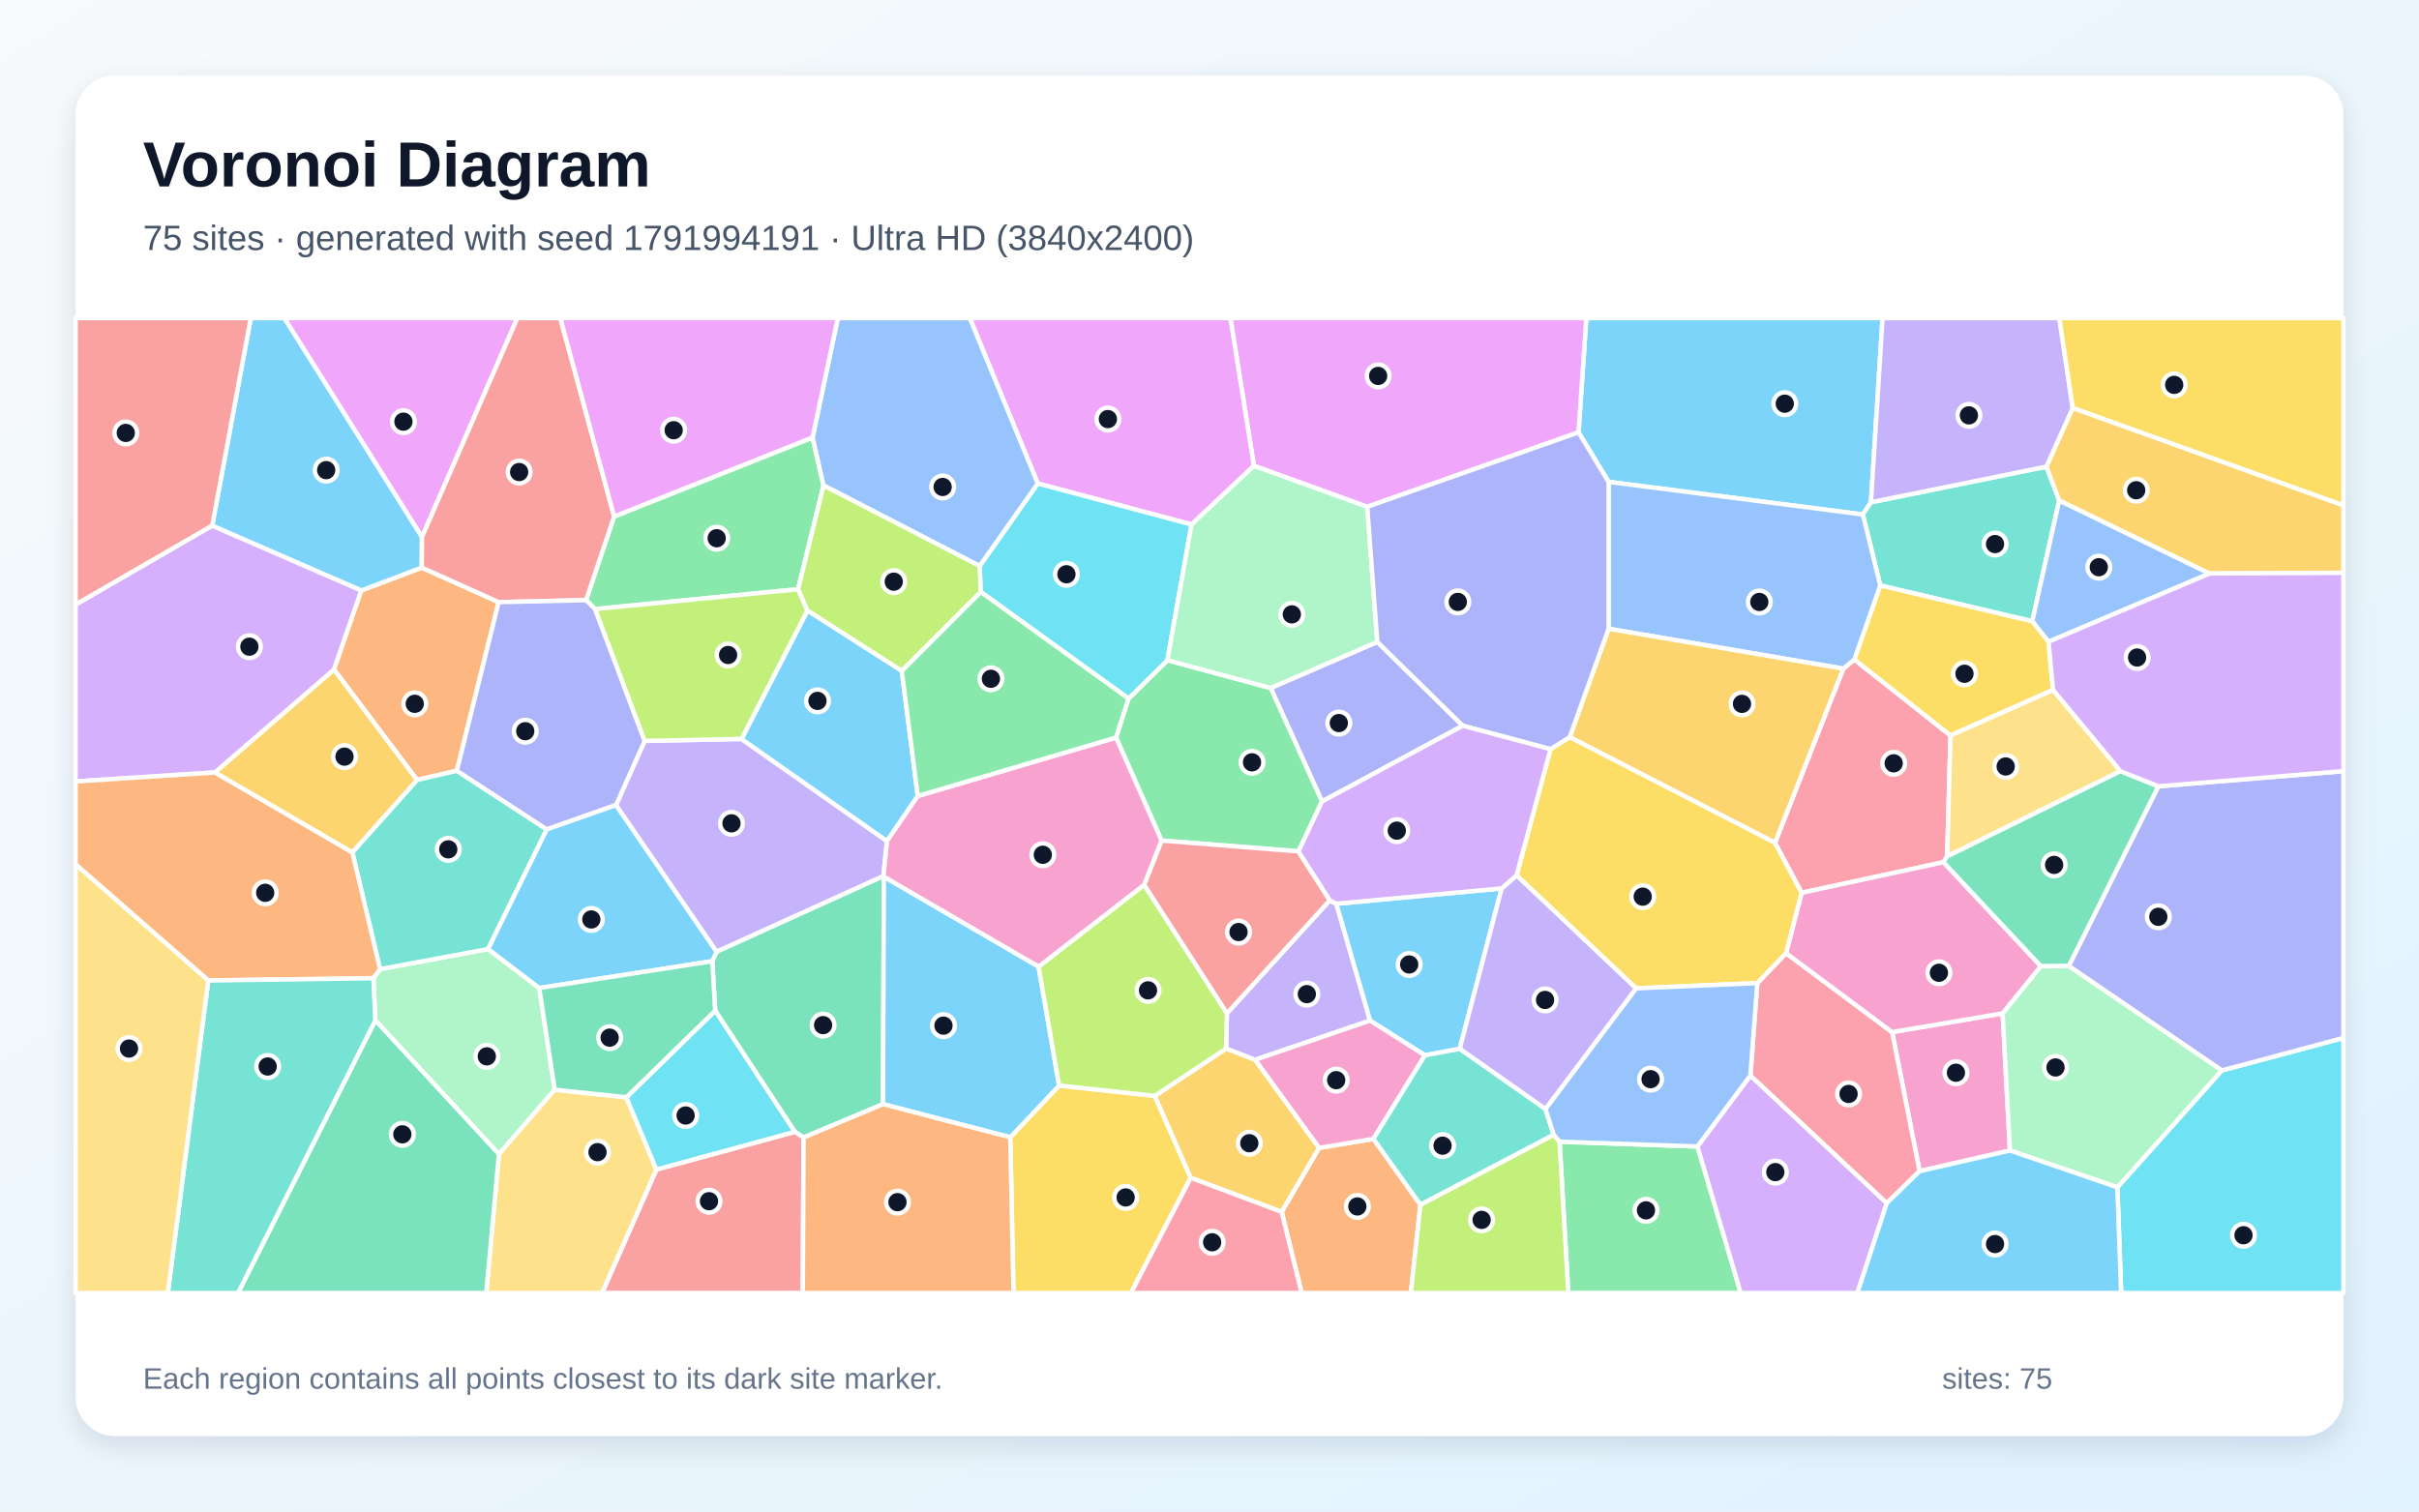
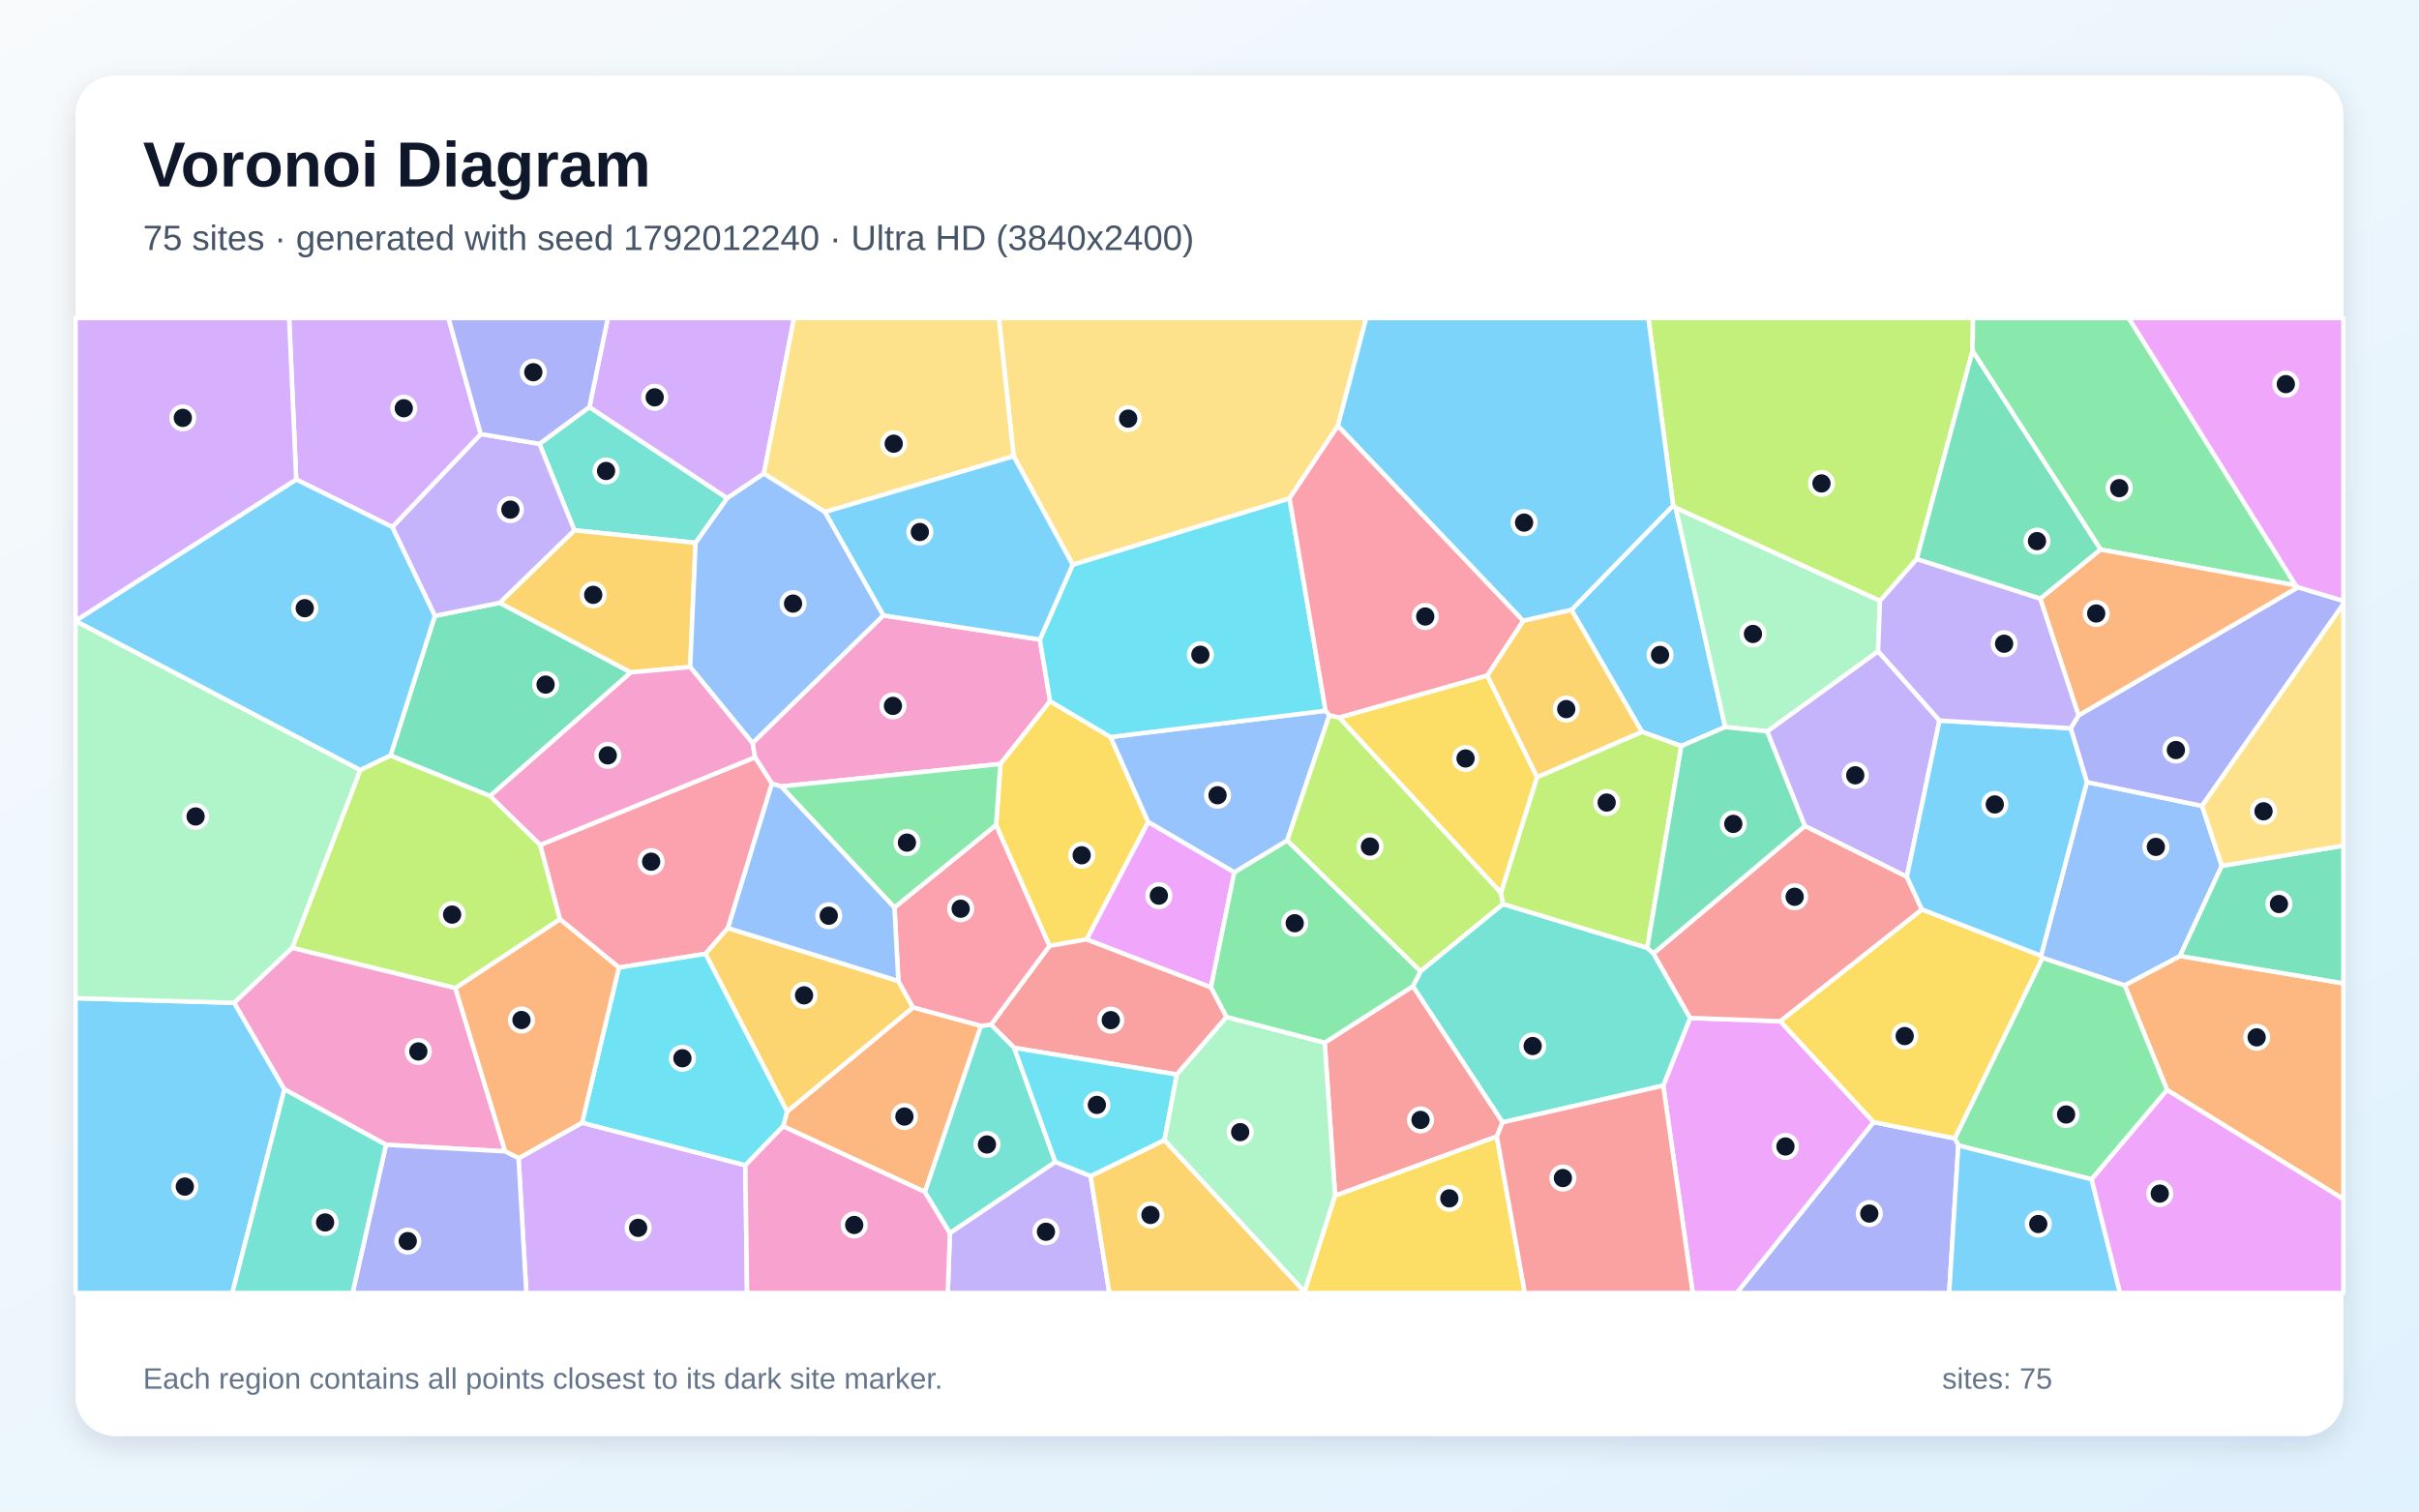
<svg xmlns="http://www.w3.org/2000/svg" width="3840" height="2400" viewBox="0 0 3840 2400" role="img" aria-labelledby="title description">
  <defs>
    <linearGradient id="background" x1="0" y1="0" x2="1" y2="1">
      <stop stop-color="#F8FAFC" />
      <stop offset="1" stop-color="#E0F2FE" />
    </linearGradient>
    <filter id="shadow" x="-5%" y="-5%" width="110%" height="110%">
      <feDropShadow dx="0" dy="15" stdDeviation="22" flood-color="#0F172A" flood-opacity=".12" />
    </filter>
  </defs>
  <rect width="3840" height="2400" fill="url(#background)" />
  <rect x="120" y="120" width="3600" height="2160" rx="63" fill="#FFFFFF" filter="url(#shadow)" />
  <g font-family="Arial, sans-serif">
    <text x="227" y="296" font-size="101" font-weight="700" fill="#0F172A">Voronoi Diagram</text>
-     <text x="227" y="397" font-size="56" fill="#475569">75 sites · generated with seed 1791994191 · Ultra HD (3840x2400)</text>
+     <text x="227" y="397" font-size="56" fill="#475569">75 sites · generated with seed 1792012240 · Ultra HD (3840x2400)</text>
  </g>
  <g stroke="#FFFFFF" stroke-width="7" stroke-linejoin="round">
-     <polygon points="2970.0,797.5 2957.1,816.9 2553.5,765.1 2505.8,686.5 2518.2,505.0 2988.5,505.0" fill="#38BDF8" fill-opacity="0.65" />
-     <polygon points="977.8,1278.3 1023.4,1176.4 1177.1,1173.3 1408.0,1335.5 1402.4,1391.1 1137.5,1511.3" fill="#A78BFA" fill-opacity="0.65" />
-     <polygon points="3047.2,1859.6 3003.6,1638.8 3179.1,1609.0 3190.7,1826.8" fill="#F472B6" fill-opacity="0.65" />
-     <polygon points="2034.5,1924.2 2093.9,1822.7 2180.2,1808.3 2254.8,1912.8 2239.7,2053.0 2066.3,2053.0" fill="#FB923C" fill-opacity="0.65" />
-     <polygon points="1603.7,1805.8 1681.3,1723.6 1833.2,1740.0 1890.2,1870.1 1795.3,2053.0 1608.9,2053.0" fill="#FACC15" fill-opacity="0.65" />
-     <polygon points="2475.7,1812.7 2694.6,1820.4 2763.3,2053.0 2489.6,2053.0" fill="#4ADE80" fill-opacity="0.65" />
-     <polygon points="3248.5,740.9 3268.9,794.5 3226.1,986.5 2984.8,929.6 2957.1,816.9 2970.0,797.5" fill="#2DD4BF" fill-opacity="0.65" />
-     <polygon points="3251.9,1019.0 3226.1,986.5 3268.9,794.5 3507.6,910.6" fill="#60A5FA" fill-opacity="0.65" />
-     <polygon points="2170.4,804.7 1990.5,739.6 1953.1,505.0 2518.2,505.0 2505.8,686.5" fill="#E879F9" fill-opacity="0.65" />
-     <polygon points="1403.1,1392.0 1401.7,1753.2 1275.6,1806.1 1261.7,1797.1 1135.3,1604.8 1130.7,1526.2 1137.5,1511.3 1402.4,1391.1" fill="#34D399" fill-opacity="0.65" />
-     <polygon points="1042.0,1857.0 1261.7,1797.1 1275.6,1806.1 1274.4,2053.0 955.7,2053.0" fill="#F87171" fill-opacity="0.65" />
-     <polygon points="2186.4,1019.2 2322.0,1152.3 2098.6,1272.6 2017.1,1092.4" fill="#818CF8" fill-opacity="0.65" />
-     <polygon points="3507.6,910.6 3268.9,794.5 3248.5,740.9 3290.3,647.6 3720.0,802.3 3720.0,909.5" fill="#FBBF24" fill-opacity="0.65" />
-     <polygon points="2254.8,1912.8 2466.4,1801.6 2475.7,1812.7 2489.6,2053.0 2239.7,2053.0" fill="#A3E635" fill-opacity="0.65" />
-     <polygon points="336.9,834.5 573.7,937.5 530.3,1063.2 341.4,1226.5 120.0,1240.8 120.0,959.9" fill="#C084FC" fill-opacity="0.65" />
-     <polygon points="2817.7,1338.2 2926.1,1061.7 2943.6,1047.1 3096.3,1167.8 3091.0,1359.8 3085.1,1369.0 2859.9,1417.6" fill="#FB7185" fill-opacity="0.65" />
-     <polygon points="3361.2,1885.2 3526.9,1699.7 3720.0,1648.0 3720.0,2053.0 3367.2,2053.0" fill="#22D3EE" fill-opacity="0.65" />
-     <polygon points="595.8,1620.1 592.7,1553.2 603.3,1538.8 774.8,1506.9 856.0,1568.8 880.6,1730.2 792.0,1832.6" fill="#86EFAC" fill-opacity="0.65" />
-     <polygon points="792.0,1832.6 880.6,1730.2 994.3,1742.3 1042.0,1857.0 955.7,2053.0 771.9,2053.0" fill="#FCD34D" fill-opacity="0.65" />
-     <polygon points="2383.8,1410.6 2317.2,1665.4 2262.0,1675.6 2174.7,1620.5 2121.1,1435.0" fill="#38BDF8" fill-opacity="0.65" />
-     <polygon points="1401.7,1753.2 1403.1,1392.0 1648.7,1534.8 1681.3,1723.6 1603.7,1805.8" fill="#38BDF8" fill-opacity="0.65" />
-     <polygon points="1946.3,1665.0 1947.6,1609.0 2111.0,1429.5 2121.1,1435.0 2174.7,1620.5 1992.3,1682.8" fill="#A78BFA" fill-opacity="0.65" />
-     <polygon points="1992.3,1682.8 2174.7,1620.5 2262.0,1675.6 2180.2,1808.3 2093.9,1822.7" fill="#F472B6" fill-opacity="0.65" />
-     <polygon points="725.2,1223.8 662.0,1238.4 530.3,1063.2 573.7,937.5 669.5,901.2 791.6,956.1" fill="#FB923C" fill-opacity="0.65" />
-     <polygon points="3251.9,1019.0 3259.1,1095.4 3096.3,1167.8 2943.6,1047.1 2984.8,929.6 3226.1,986.5" fill="#FACC15" fill-opacity="0.65" />
-     <polygon points="1771.6,1171.1 1791.4,1109.2 1853.2,1048.3 2017.1,1092.4 2098.6,1272.6 2061.2,1351.8 1843.9,1334.6" fill="#4ADE80" fill-opacity="0.65" />
-     <polygon points="774.8,1506.9 603.3,1538.8 559.3,1353.3 662.0,1238.4 725.2,1223.8 868.0,1316.9" fill="#2DD4BF" fill-opacity="0.65" />
-     <polygon points="2984.8,929.6 2943.6,1047.1 2926.1,1061.7 2553.5,998.3 2553.5,765.1 2957.1,816.9" fill="#60A5FA" fill-opacity="0.65" />
-     <polygon points="1990.5,739.6 1891.5,832.8 1647.4,767.7 1539.4,505.0 1953.1,505.0" fill="#E879F9" fill-opacity="0.65" />
-     <polygon points="595.8,1620.1 792.0,1832.6 771.9,2053.0 377.8,2053.0" fill="#34D399" fill-opacity="0.65" />
-     <polygon points="1816.1,1405.0 1843.9,1334.6 2061.2,1351.8 2111.0,1429.5 1947.6,1609.0" fill="#F87171" fill-opacity="0.65" />
-     <polygon points="3526.9,1699.7 3284.0,1533.9 3426.2,1248.5 3720.0,1224.4 3720.0,1648.0" fill="#818CF8" fill-opacity="0.65" />
-     <polygon points="1890.2,1870.1 1833.2,1740.0 1946.3,1665.0 1992.3,1682.8 2093.9,1822.7 2034.5,1924.2" fill="#FBBF24" fill-opacity="0.65" />
-     <polygon points="1816.1,1405.0 1947.6,1609.0 1946.3,1665.0 1833.2,1740.0 1681.3,1723.6 1648.7,1534.8" fill="#A3E635" fill-opacity="0.65" />
-     <polygon points="2694.6,1820.4 2778.6,1707.6 2995.2,1910.3 2948.5,2053.0 2763.3,2053.0" fill="#C084FC" fill-opacity="0.65" />
-     <polygon points="2995.2,1910.3 2778.6,1707.6 2789.6,1561.0 2835.3,1513.4 3003.6,1638.8 3047.2,1859.6" fill="#FB7185" fill-opacity="0.65" />
-     <polygon points="1556.8,939.8 1555.1,898.7 1647.4,767.7 1891.5,832.8 1853.2,1048.3 1791.4,1109.2" fill="#22D3EE" fill-opacity="0.65" />
-     <polygon points="2186.4,1019.2 2017.1,1092.4 1853.2,1048.3 1891.5,832.8 1990.5,739.6 2170.4,804.7" fill="#86EFAC" fill-opacity="0.65" />
-     <polygon points="3366.1,1224.4 3091.0,1359.8 3096.3,1167.8 3259.1,1095.4" fill="#FCD34D" fill-opacity="0.65" />
-     <polygon points="1281.8,969.3 1431.5,1065.1 1456.9,1263.9 1408.0,1335.5 1177.1,1173.3" fill="#38BDF8" fill-opacity="0.65" />
-     <polygon points="669.9,852.6 669.5,901.2 573.7,937.5 336.9,834.5 398.1,505.0 451.5,505.0" fill="#38BDF8" fill-opacity="0.65" />
-     <polygon points="3290.3,647.6 3248.5,740.9 2970.0,797.5 2988.5,505.0 3269.1,505.0" fill="#A78BFA" fill-opacity="0.65" />
-     <polygon points="3239.9,1534.2 3179.1,1609.0 3003.6,1638.8 2835.3,1513.4 2859.9,1417.6 3085.1,1369.0" fill="#F472B6" fill-opacity="0.65" />
-     <polygon points="330.6,1556.8 120.0,1372.5 120.0,1240.8 341.4,1226.5 559.3,1353.3 603.3,1538.8 592.7,1553.2" fill="#FB923C" fill-opacity="0.65" />
-     <polygon points="3290.3,647.6 3269.1,505.0 3720.0,505.0 3720.0,802.3" fill="#FACC15" fill-opacity="0.65" />
-     <polygon points="1289.9,694.6 1307.3,770.8 1266.9,935.6 944.7,967.1 930.3,952.9 974.9,820.1" fill="#4ADE80" fill-opacity="0.65" />
-     <polygon points="330.6,1556.8 592.7,1553.2 595.8,1620.1 377.8,2053.0 266.4,2053.0" fill="#2DD4BF" fill-opacity="0.65" />
-     <polygon points="1647.4,767.7 1555.1,898.7 1307.3,770.8 1289.9,694.6 1330.0,505.0 1539.4,505.0" fill="#60A5FA" fill-opacity="0.65" />
-     <polygon points="669.9,852.6 451.5,505.0 821.3,505.0" fill="#E879F9" fill-opacity="0.65" />
-     <polygon points="3366.1,1224.4 3426.2,1248.5 3284.0,1533.9 3239.9,1534.2 3085.1,1369.0 3091.0,1359.8" fill="#34D399" fill-opacity="0.65" />
-     <polygon points="974.9,820.1 930.3,952.9 791.6,956.1 669.5,901.2 669.9,852.6 821.3,505.0 889.5,505.0" fill="#F87171" fill-opacity="0.65" />
-     <polygon points="868.0,1316.9 725.2,1223.8 791.6,956.1 930.3,952.9 944.7,967.1 1023.4,1176.4 977.8,1278.3" fill="#818CF8" fill-opacity="0.65" />
-     <polygon points="2553.5,998.3 2926.1,1061.7 2817.7,1338.2 2491.8,1170.4" fill="#FBBF24" fill-opacity="0.65" />
-     <polygon points="944.7,967.1 1266.9,935.6 1281.8,969.3 1177.1,1173.3 1023.4,1176.4" fill="#A3E635" fill-opacity="0.65" />
-     <polygon points="3426.2,1248.5 3366.1,1224.4 3259.1,1095.4 3251.9,1019.0 3507.6,910.6 3720.0,909.5 3720.0,1224.4" fill="#C084FC" fill-opacity="0.65" />
-     <polygon points="1890.2,1870.1 2034.5,1924.2 2066.3,2053.0 1795.3,2053.0" fill="#FB7185" fill-opacity="0.65" />
-     <polygon points="994.3,1742.3 1135.3,1604.8 1261.7,1797.1 1042.0,1857.0" fill="#22D3EE" fill-opacity="0.65" />
-     <polygon points="3190.7,1826.8 3179.1,1609.0 3239.9,1534.2 3284.0,1533.9 3526.9,1699.7 3361.2,1885.2" fill="#86EFAC" fill-opacity="0.65" />
-     <polygon points="120.0,1372.5 330.6,1556.8 266.4,2053.0 120.0,2053.0" fill="#FCD34D" fill-opacity="0.65" />
-     <polygon points="2995.2,1910.3 3047.2,1859.6 3190.7,1826.8 3361.2,1885.2 3367.2,2053.0 2948.5,2053.0" fill="#38BDF8" fill-opacity="0.65" />
-     <polygon points="856.0,1568.8 774.8,1506.9 868.0,1316.9 977.8,1278.3 1137.5,1511.3 1130.7,1526.2" fill="#38BDF8" fill-opacity="0.65" />
-     <polygon points="2407.5,1389.7 2597.5,1569.3 2453.4,1761.1 2317.2,1665.4 2383.8,1410.6" fill="#A78BFA" fill-opacity="0.65" />
-     <polygon points="1456.9,1263.9 1771.6,1171.1 1843.9,1334.6 1816.1,1405.0 1648.7,1534.8 1403.1,1392.0 1402.4,1391.1 1408.0,1335.5" fill="#F472B6" fill-opacity="0.65" />
-     <polygon points="1275.6,1806.1 1401.7,1753.2 1603.7,1805.8 1608.9,2053.0 1274.4,2053.0" fill="#FB923C" fill-opacity="0.65" />
-     <polygon points="2835.3,1513.4 2789.6,1561.0 2597.5,1569.3 2407.5,1389.7 2461.3,1189.5 2491.8,1170.4 2817.7,1338.2 2859.9,1417.6" fill="#FACC15" fill-opacity="0.65" />
-     <polygon points="1456.9,1263.9 1431.5,1065.1 1556.8,939.8 1791.4,1109.2 1771.6,1171.1" fill="#4ADE80" fill-opacity="0.65" />
-     <polygon points="2466.4,1801.6 2254.8,1912.8 2180.2,1808.3 2262.0,1675.6 2317.2,1665.4 2453.4,1761.1" fill="#2DD4BF" fill-opacity="0.65" />
-     <polygon points="2453.4,1761.1 2597.5,1569.3 2789.6,1561.0 2778.6,1707.6 2694.6,1820.4 2475.7,1812.7 2466.4,1801.6" fill="#60A5FA" fill-opacity="0.65" />
-     <polygon points="1289.9,694.6 974.9,820.1 889.5,505.0 1330.0,505.0" fill="#E879F9" fill-opacity="0.65" />
-     <polygon points="994.3,1742.3 880.6,1730.2 856.0,1568.8 1130.7,1526.2 1135.3,1604.8" fill="#34D399" fill-opacity="0.65" />
-     <polygon points="336.9,834.5 120.0,959.9 120.0,505.0 398.1,505.0" fill="#F87171" fill-opacity="0.65" />
-     <polygon points="2553.5,998.3 2491.8,1170.4 2461.3,1189.5 2322.0,1152.3 2186.4,1019.2 2170.4,804.7 2505.8,686.5 2553.5,765.1" fill="#818CF8" fill-opacity="0.65" />
-     <polygon points="662.0,1238.4 559.3,1353.3 341.4,1226.5 530.3,1063.2" fill="#FBBF24" fill-opacity="0.65" />
-     <polygon points="1266.9,935.6 1307.3,770.8 1555.1,898.7 1556.8,939.8 1431.5,1065.1 1281.8,969.3" fill="#A3E635" fill-opacity="0.65" />
-     <polygon points="2461.3,1189.5 2407.5,1389.7 2383.8,1410.6 2121.1,1435.0 2111.0,1429.5 2061.2,1351.8 2098.6,1272.6 2322.0,1152.3" fill="#C084FC" fill-opacity="0.65" />
+     <polygon points="120.0,1584.9 371.9,1592.3 451.5,1729.7 368.8,2053.0 120.0,2053.0" fill="#38BDF8" fill-opacity="0.65" />
+     <polygon points="2805.2,1161.3 2981.3,1033.9 3078.8,1144.1 3027.0,1392.3 2865.0,1311.5" fill="#A78BFA" fill-opacity="0.65" />
+     <polygon points="1194.5,1179.8 1402.2,977.1 1650.7,1015.5 1667.0,1113.4 1588.2,1213.0 1239.9,1248.7 1225.4,1244.3 1198.5,1202.5" fill="#F472B6" fill-opacity="0.65" />
+     <polygon points="3440.1,1730.7 3372.7,1564.4 3460.6,1517.9 3720.0,1561.3 3720.0,1904.1" fill="#FB923C" fill-opacity="0.65" />
+     <polygon points="1725.2,1491.5 1665.9,1502.0 1581.2,1310.2 1588.2,1213.0 1667.0,1113.4 1763.0,1170.2 1822.7,1305.3" fill="#FACC15" fill-opacity="0.65" />
+     <polygon points="3320.3,1872.5 3108.7,1818.7 3103.1,1807.5 3242.4,1520.7 3372.7,1564.4 3440.1,1730.7" fill="#4ADE80" fill-opacity="0.65" />
+     <polygon points="856.3,704.7 935.6,646.3 1154.5,791.0 1104.2,861.9 911.8,842.0" fill="#2DD4BF" fill-opacity="0.65" />
+     <polygon points="2104.3,1128.5 2110.3,1135.6 2043.3,1334.7 1959.4,1385.2 1822.7,1305.3 1763.0,1170.2" fill="#60A5FA" fill-opacity="0.65" />
+     <polygon points="2640.3,1723.7 2683.0,1616.3 2826.0,1621.5 2974.4,1781.8 2757.2,2053.0 2687.1,2053.0" fill="#E879F9" fill-opacity="0.65" />
+     <polygon points="777.9,1264.0 619.9,1199.7 690.3,977.9 793.3,957.1 1001.5,1067.6" fill="#34D399" fill-opacity="0.65" />
+     <polygon points="1947.2,1614.8 1868.2,1706.1 1610.0,1663.8 1573.1,1627.0 1665.9,1502.0 1725.2,1491.5 1922.3,1567.6" fill="#F87171" fill-opacity="0.65" />
+     <polygon points="2974.4,1781.8 3103.1,1807.5 3108.7,1818.7 3094.2,2053.0 2757.2,2053.0" fill="#818CF8" fill-opacity="0.65" />
+     <polygon points="1095.6,1059.1 1001.5,1067.6 793.3,957.1 911.8,842.0 1104.2,861.9" fill="#FBBF24" fill-opacity="0.65" />
+     <polygon points="2382.8,1417.6 2386.1,1435.5 2254.9,1542.4 2043.3,1334.7 2110.3,1135.6 2126.2,1139.4" fill="#A3E635" fill-opacity="0.65" />
+     <polygon points="823.2,1839.1 924.0,1782.6 1183.2,1850.2 1185.9,2053.0 835.5,2053.0" fill="#C084FC" fill-opacity="0.65" />
+     <polygon points="1155.6,1473.6 1119.9,1514.5 982.5,1536.3 888.8,1459.5 857.4,1341.6 1198.5,1202.5 1225.4,1244.3" fill="#FB7185" fill-opacity="0.65" />
+     <polygon points="2104.3,1128.5 1763.0,1170.2 1667.0,1113.4 1650.7,1015.5 1702.8,896.6 2047.0,791.3" fill="#22D3EE" fill-opacity="0.65" />
+     <polygon points="572.1,1222.7 464.1,1504.9 371.9,1592.3 120.0,1584.9 120.0,985.9" fill="#86EFAC" fill-opacity="0.65" />
+     <polygon points="2123.9,676.0 2047.0,791.3 1702.8,896.6 1609.1,724.4 1585.6,505.0 2168.8,505.0" fill="#FCD34D" fill-opacity="0.65" />
+     <polygon points="3108.7,1818.7 3320.3,1872.5 3365.5,2053.0 3094.2,2053.0" fill="#38BDF8" fill-opacity="0.65" />
+     <polygon points="2669.0,1184.6 2606.4,1162.0 2494.6,968.4 2656.0,802.6 2660.1,806.5 2738.6,1154.4" fill="#38BDF8" fill-opacity="0.65" />
+     <polygon points="1507.9,1957.8 1675.2,1844.8 1731.3,1867.3 1761.1,2053.0 1504.5,2053.0" fill="#A78BFA" fill-opacity="0.65" />
+     <polygon points="612.8,1817.7 451.5,1729.7 371.9,1592.3 464.1,1504.9 722.8,1568.7 801.9,1828.2" fill="#F472B6" fill-opacity="0.65" />
+     <polygon points="1557.3,1628.8 1468.3,1892.6 1243.2,1788.3 1249.4,1764.9 1449.3,1599.5" fill="#FB923C" fill-opacity="0.65" />
+     <polygon points="2974.4,1781.8 2826.0,1621.5 3050.9,1444.0 3240.0,1517.5 3242.4,1520.7 3103.1,1807.5" fill="#FACC15" fill-opacity="0.65" />
+     <polygon points="1419.9,1441.1 1239.9,1248.7 1588.2,1213.0 1581.2,1310.2" fill="#4ADE80" fill-opacity="0.65" />
+     <polygon points="2385.2,1782.1 2242.8,1566.0 2254.9,1542.4 2386.1,1435.5 2614.9,1505.0 2624.7,1513.8 2683.0,1616.3 2640.3,1723.7" fill="#2DD4BF" fill-opacity="0.65" />
+     <polygon points="3312.7,1241.8 3495.6,1279.6 3527.0,1374.8 3460.6,1517.9 3372.7,1564.4 3242.4,1520.7 3240.0,1517.5" fill="#60A5FA" fill-opacity="0.65" />
+     <polygon points="1922.3,1567.6 1725.2,1491.5 1822.7,1305.3 1959.4,1385.2" fill="#E879F9" fill-opacity="0.65" />
+     <polygon points="3460.6,1517.9 3527.0,1374.8 3720.0,1342.7 3720.0,1561.3" fill="#34D399" fill-opacity="0.65" />
+     <polygon points="3050.9,1444.0 2826.0,1621.5 2683.0,1616.3 2624.7,1513.8 2865.0,1311.5 3027.0,1392.3" fill="#F87171" fill-opacity="0.65" />
+     <polygon points="3495.6,1279.6 3312.7,1241.8 3287.0,1156.3 3299.7,1135.8 3647.9,932.4 3720.0,954.0 3720.0,959.0" fill="#818CF8" fill-opacity="0.65" />
+     <polygon points="1426.1,1557.6 1449.3,1599.5 1249.4,1764.9 1119.9,1514.5 1155.6,1473.6" fill="#FBBF24" fill-opacity="0.65" />
+     <polygon points="3131.3,557.2 3042.6,887.8 2984.4,954.1 2660.1,806.5 2656.0,802.6 2616.7,505.0 3132.1,505.0" fill="#A3E635" fill-opacity="0.65" />
+     <polygon points="1212.6,752.0 1154.5,791.0 935.6,646.3 964.9,505.0 1260.5,505.0" fill="#C084FC" fill-opacity="0.65" />
+     <polygon points="2418.2,985.7 2361.1,1072.7 2126.2,1139.4 2110.3,1135.6 2104.3,1128.5 2047.0,791.3 2123.9,676.0" fill="#FB7185" fill-opacity="0.65" />
+     <polygon points="1249.4,1764.9 1243.2,1788.3 1183.2,1850.2 924.0,1782.6 982.5,1536.3 1119.9,1514.5" fill="#22D3EE" fill-opacity="0.65" />
+     <polygon points="2984.4,954.1 2981.3,1033.9 2805.2,1161.3 2738.6,1154.4 2660.1,806.5" fill="#86EFAC" fill-opacity="0.65" />
+     <polygon points="1609.1,724.4 1309.5,813.0 1212.6,752.0 1260.5,505.0 1585.6,505.0" fill="#FCD34D" fill-opacity="0.65" />
+     <polygon points="1309.5,813.0 1609.1,724.4 1702.8,896.6 1650.7,1015.5 1402.2,977.1" fill="#38BDF8" fill-opacity="0.65" />
+     <polygon points="3287.0,1156.3 3312.7,1241.8 3240.0,1517.5 3050.9,1444.0 3027.0,1392.3 3078.8,1144.1" fill="#38BDF8" fill-opacity="0.65" />
+     <polygon points="622.7,836.8 763.2,689.2 856.3,704.7 911.8,842.0 793.3,957.1 690.3,977.9" fill="#A78BFA" fill-opacity="0.65" />
+     <polygon points="1183.2,1850.2 1243.2,1788.3 1468.3,1892.6 1507.9,1957.8 1504.5,2053.0 1185.9,2053.0" fill="#F472B6" fill-opacity="0.65" />
+     <polygon points="888.8,1459.5 982.5,1536.3 924.0,1782.6 823.2,1839.1 801.9,1828.2 722.8,1568.7" fill="#FB923C" fill-opacity="0.65" />
+     <polygon points="2440.1,1233.9 2382.8,1417.6 2126.2,1139.4 2361.1,1072.7" fill="#FACC15" fill-opacity="0.65" />
+     <polygon points="3644.4,929.5 3334.6,872.6 3131.3,557.2 3132.1,505.0 3379.3,505.0" fill="#4ADE80" fill-opacity="0.65" />
+     <polygon points="1468.3,1892.6 1557.3,1628.8 1573.1,1627.0 1610.0,1663.8 1675.2,1844.8 1507.9,1957.8" fill="#2DD4BF" fill-opacity="0.65" />
+     <polygon points="1212.6,752.0 1309.5,813.0 1402.2,977.1 1194.5,1179.8 1095.6,1059.1 1104.2,861.9 1154.5,791.0" fill="#60A5FA" fill-opacity="0.65" />
+     <polygon points="3320.3,1872.5 3440.1,1730.7 3720.0,1904.1 3720.0,2053.0 3365.5,2053.0" fill="#E879F9" fill-opacity="0.65" />
+     <polygon points="3334.6,872.6 3239.0,950.7 3042.6,887.8 3131.3,557.2" fill="#34D399" fill-opacity="0.65" />
+     <polygon points="2376.1,1804.5 2119.4,1898.6 2102.9,1655.5 2242.8,1566.0 2385.2,1782.1" fill="#F87171" fill-opacity="0.65" />
+     <polygon points="612.8,1817.7 801.9,1828.2 823.2,1839.1 835.5,2053.0 559.7,2053.0" fill="#818CF8" fill-opacity="0.65" />
+     <polygon points="1731.3,1867.3 1848.5,1810.2 2071.0,2051.1 2071.1,2053.0 1761.1,2053.0" fill="#FBBF24" fill-opacity="0.65" />
+     <polygon points="2614.9,1505.0 2386.1,1435.5 2382.8,1417.6 2440.1,1233.9 2606.4,1162.0 2669.0,1184.6" fill="#A3E635" fill-opacity="0.65" />
+     <polygon points="763.2,689.2 622.7,836.8 470.2,761.3 459.0,505.0 711.9,505.0" fill="#C084FC" fill-opacity="0.65" />
+     <polygon points="1557.3,1628.8 1449.3,1599.5 1426.1,1557.6 1419.9,1441.1 1581.2,1310.2 1665.9,1502.0 1573.1,1627.0" fill="#FB7185" fill-opacity="0.65" />
+     <polygon points="1848.5,1810.2 1731.3,1867.3 1675.2,1844.8 1610.0,1663.8 1868.2,1706.1" fill="#22D3EE" fill-opacity="0.65" />
+     <polygon points="2071.0,2051.1 1848.5,1810.2 1868.2,1706.1 1947.2,1614.8 2102.9,1655.5 2119.4,1898.6" fill="#86EFAC" fill-opacity="0.65" />
+     <polygon points="3527.0,1374.8 3495.6,1279.6 3720.0,959.0 3720.0,1342.7" fill="#FCD34D" fill-opacity="0.65" />
+     <polygon points="470.2,761.3 622.7,836.8 690.3,977.9 619.9,1199.7 572.1,1222.7 120.0,985.9 120.0,985.6" fill="#38BDF8" fill-opacity="0.65" />
+     <polygon points="2656.0,802.6 2494.6,968.4 2418.2,985.7 2123.9,676.0 2168.8,505.0 2616.7,505.0" fill="#38BDF8" fill-opacity="0.65" />
+     <polygon points="3239.0,950.7 3299.7,1135.8 3287.0,1156.3 3078.8,1144.1 2981.3,1033.9 2984.4,954.1 3042.6,887.8" fill="#A78BFA" fill-opacity="0.65" />
+     <polygon points="857.4,1341.6 777.9,1264.0 1001.5,1067.6 1095.6,1059.1 1194.5,1179.8 1198.5,1202.5" fill="#F472B6" fill-opacity="0.65" />
+     <polygon points="3239.0,950.7 3334.6,872.6 3644.4,929.5 3647.9,932.4 3299.7,1135.8" fill="#FB923C" fill-opacity="0.65" />
+     <polygon points="2071.0,2051.1 2119.4,1898.6 2376.1,1804.5 2420.6,2053.0 2071.1,2053.0" fill="#FACC15" fill-opacity="0.65" />
+     <polygon points="2242.8,1566.0 2102.9,1655.5 1947.2,1614.8 1922.3,1567.6 1959.4,1385.2 2043.3,1334.7 2254.9,1542.4" fill="#4ADE80" fill-opacity="0.65" />
+     <polygon points="451.5,1729.7 612.8,1817.7 559.7,2053.0 368.8,2053.0" fill="#2DD4BF" fill-opacity="0.65" />
+     <polygon points="1419.9,1441.1 1426.1,1557.6 1155.6,1473.6 1225.4,1244.3 1239.9,1248.7" fill="#60A5FA" fill-opacity="0.65" />
+     <polygon points="3647.9,932.4 3644.4,929.5 3379.3,505.0 3720.0,505.0 3720.0,954.0" fill="#E879F9" fill-opacity="0.65" />
+     <polygon points="2624.7,1513.8 2614.9,1505.0 2669.0,1184.6 2738.6,1154.4 2805.2,1161.3 2865.0,1311.5" fill="#34D399" fill-opacity="0.65" />
+     <polygon points="2376.1,1804.5 2385.2,1782.1 2640.3,1723.7 2687.1,2053.0 2420.6,2053.0" fill="#F87171" fill-opacity="0.65" />
+     <polygon points="935.6,646.3 856.3,704.7 763.2,689.2 711.9,505.0 964.9,505.0" fill="#818CF8" fill-opacity="0.65" />
+     <polygon points="2440.1,1233.9 2361.1,1072.7 2418.2,985.7 2494.6,968.4 2606.4,1162.0" fill="#FBBF24" fill-opacity="0.65" />
+     <polygon points="857.4,1341.6 888.8,1459.5 722.8,1568.7 464.1,1504.9 572.1,1222.7 619.9,1199.7 777.9,1264.0" fill="#A3E635" fill-opacity="0.65" />
+     <polygon points="470.2,761.3 120.0,985.6 120.0,505.0 459.0,505.0" fill="#C084FC" fill-opacity="0.65" />
  </g>
  <g>
-     <circle cx="2833.2" cy="641.0" r="18" fill="#0F172A" stroke="#FFFFFF" stroke-width="7" />
-     <circle cx="1161.2" cy="1307.3" r="18" fill="#0F172A" stroke="#FFFFFF" stroke-width="7" />
-     <circle cx="3104.9" cy="1703.3" r="18" fill="#0F172A" stroke="#FFFFFF" stroke-width="7" />
-     <circle cx="2154.7" cy="1915.6" r="18" fill="#0F172A" stroke="#FFFFFF" stroke-width="7" />
-     <circle cx="1786.9" cy="1901.3" r="18" fill="#0F172A" stroke="#FFFFFF" stroke-width="7" />
-     <circle cx="2612.9" cy="1921.8" r="18" fill="#0F172A" stroke="#FFFFFF" stroke-width="7" />
-     <circle cx="3167.0" cy="863.9" r="18" fill="#0F172A" stroke="#FFFFFF" stroke-width="7" />
-     <circle cx="3331.7" cy="900.6" r="18" fill="#0F172A" stroke="#FFFFFF" stroke-width="7" />
-     <circle cx="2187.7" cy="596.9" r="18" fill="#0F172A" stroke="#FFFFFF" stroke-width="7" />
-     <circle cx="1306.6" cy="1627.7" r="18" fill="#0F172A" stroke="#FFFFFF" stroke-width="7" />
-     <circle cx="1125.5" cy="1907.3" r="18" fill="#0F172A" stroke="#FFFFFF" stroke-width="7" />
-     <circle cx="2125.3" cy="1148.1" r="18" fill="#0F172A" stroke="#FFFFFF" stroke-width="7" />
-     <circle cx="3391.1" cy="778.4" r="18" fill="#0F172A" stroke="#FFFFFF" stroke-width="7" />
-     <circle cx="2352.0" cy="1936.9" r="18" fill="#0F172A" stroke="#FFFFFF" stroke-width="7" />
-     <circle cx="395.9" cy="1026.8" r="18" fill="#0F172A" stroke="#FFFFFF" stroke-width="7" />
-     <circle cx="3006.1" cy="1212.0" r="18" fill="#0F172A" stroke="#FFFFFF" stroke-width="7" />
-     <circle cx="3561.4" cy="1961.3" r="18" fill="#0F172A" stroke="#FFFFFF" stroke-width="7" />
-     <circle cx="772.8" cy="1677.3" r="18" fill="#0F172A" stroke="#FFFFFF" stroke-width="7" />
-     <circle cx="948.5" cy="1829.4" r="18" fill="#0F172A" stroke="#FFFFFF" stroke-width="7" />
-     <circle cx="2237.0" cy="1531.4" r="18" fill="#0F172A" stroke="#FFFFFF" stroke-width="7" />
-     <circle cx="1497.7" cy="1628.5" r="18" fill="#0F172A" stroke="#FFFFFF" stroke-width="7" />
-     <circle cx="2074.5" cy="1578.5" r="18" fill="#0F172A" stroke="#FFFFFF" stroke-width="7" />
-     <circle cx="2121.1" cy="1715.1" r="18" fill="#0F172A" stroke="#FFFFFF" stroke-width="7" />
-     <circle cx="658.4" cy="1117.5" r="18" fill="#0F172A" stroke="#FFFFFF" stroke-width="7" />
-     <circle cx="3118.5" cy="1069.8" r="18" fill="#0F172A" stroke="#FFFFFF" stroke-width="7" />
-     <circle cx="1987.5" cy="1210.4" r="18" fill="#0F172A" stroke="#FFFFFF" stroke-width="7" />
-     <circle cx="711.6" cy="1348.6" r="18" fill="#0F172A" stroke="#FFFFFF" stroke-width="7" />
-     <circle cx="2792.8" cy="955.8" r="18" fill="#0F172A" stroke="#FFFFFF" stroke-width="7" />
-     <circle cx="1758.7" cy="665.4" r="18" fill="#0F172A" stroke="#FFFFFF" stroke-width="7" />
-     <circle cx="638.7" cy="1801.1" r="18" fill="#0F172A" stroke="#FFFFFF" stroke-width="7" />
-     <circle cx="1966.1" cy="1479.9" r="18" fill="#0F172A" stroke="#FFFFFF" stroke-width="7" />
-     <circle cx="3426.2" cy="1455.7" r="18" fill="#0F172A" stroke="#FFFFFF" stroke-width="7" />
-     <circle cx="1983.2" cy="1815.2" r="18" fill="#0F172A" stroke="#FFFFFF" stroke-width="7" />
-     <circle cx="1822.4" cy="1572.5" r="18" fill="#0F172A" stroke="#FFFFFF" stroke-width="7" />
-     <circle cx="2818.2" cy="1861.1" r="18" fill="#0F172A" stroke="#FFFFFF" stroke-width="7" />
-     <circle cx="2934.5" cy="1737.0" r="18" fill="#0F172A" stroke="#FFFFFF" stroke-width="7" />
-     <circle cx="1692.9" cy="911.8" r="18" fill="#0F172A" stroke="#FFFFFF" stroke-width="7" />
-     <circle cx="2050.7" cy="975.5" r="18" fill="#0F172A" stroke="#FFFFFF" stroke-width="7" />
-     <circle cx="3183.9" cy="1217.0" r="18" fill="#0F172A" stroke="#FFFFFF" stroke-width="7" />
-     <circle cx="1297.7" cy="1112.9" r="18" fill="#0F172A" stroke="#FFFFFF" stroke-width="7" />
-     <circle cx="517.8" cy="746.5" r="18" fill="#0F172A" stroke="#FFFFFF" stroke-width="7" />
-     <circle cx="3125.5" cy="659.5" r="18" fill="#0F172A" stroke="#FFFFFF" stroke-width="7" />
-     <circle cx="3077.9" cy="1544.6" r="18" fill="#0F172A" stroke="#FFFFFF" stroke-width="7" />
-     <circle cx="421.0" cy="1417.6" r="18" fill="#0F172A" stroke="#FFFFFF" stroke-width="7" />
-     <circle cx="3451.4" cy="611.1" r="18" fill="#0F172A" stroke="#FFFFFF" stroke-width="7" />
-     <circle cx="1137.7" cy="854.6" r="18" fill="#0F172A" stroke="#FFFFFF" stroke-width="7" />
-     <circle cx="424.9" cy="1693.4" r="18" fill="#0F172A" stroke="#FFFFFF" stroke-width="7" />
-     <circle cx="1496.4" cy="773.2" r="18" fill="#0F172A" stroke="#FFFFFF" stroke-width="7" />
-     <circle cx="640.4" cy="669.5" r="18" fill="#0F172A" stroke="#FFFFFF" stroke-width="7" />
-     <circle cx="3260.8" cy="1373.3" r="18" fill="#0F172A" stroke="#FFFFFF" stroke-width="7" />
-     <circle cx="824.1" cy="749.5" r="18" fill="#0F172A" stroke="#FFFFFF" stroke-width="7" />
-     <circle cx="833.8" cy="1161.0" r="18" fill="#0F172A" stroke="#FFFFFF" stroke-width="7" />
-     <circle cx="2765.3" cy="1117.6" r="18" fill="#0F172A" stroke="#FFFFFF" stroke-width="7" />
-     <circle cx="1155.8" cy="1040.0" r="18" fill="#0F172A" stroke="#FFFFFF" stroke-width="7" />
-     <circle cx="3392.5" cy="1044.0" r="18" fill="#0F172A" stroke="#FFFFFF" stroke-width="7" />
-     <circle cx="1924.2" cy="1972.5" r="18" fill="#0F172A" stroke="#FFFFFF" stroke-width="7" />
-     <circle cx="1088.4" cy="1771.2" r="18" fill="#0F172A" stroke="#FFFFFF" stroke-width="7" />
-     <circle cx="3263.0" cy="1694.9" r="18" fill="#0F172A" stroke="#FFFFFF" stroke-width="7" />
-     <circle cx="204.8" cy="1664.9" r="18" fill="#0F172A" stroke="#FFFFFF" stroke-width="7" />
-     <circle cx="3167.0" cy="1975.3" r="18" fill="#0F172A" stroke="#FFFFFF" stroke-width="7" />
-     <circle cx="938.7" cy="1459.9" r="18" fill="#0F172A" stroke="#FFFFFF" stroke-width="7" />
-     <circle cx="2452.7" cy="1587.7" r="18" fill="#0F172A" stroke="#FFFFFF" stroke-width="7" />
-     <circle cx="1655.4" cy="1357.2" r="18" fill="#0F172A" stroke="#FFFFFF" stroke-width="7" />
-     <circle cx="1424.7" cy="1908.8" r="18" fill="#0F172A" stroke="#FFFFFF" stroke-width="7" />
-     <circle cx="2607.7" cy="1423.7" r="18" fill="#0F172A" stroke="#FFFFFF" stroke-width="7" />
-     <circle cx="1573.0" cy="1077.8" r="18" fill="#0F172A" stroke="#FFFFFF" stroke-width="7" />
-     <circle cx="2290.0" cy="1819.1" r="18" fill="#0F172A" stroke="#FFFFFF" stroke-width="7" />
-     <circle cx="2620.2" cy="1713.5" r="18" fill="#0F172A" stroke="#FFFFFF" stroke-width="7" />
-     <circle cx="1069.4" cy="683.1" r="18" fill="#0F172A" stroke="#FFFFFF" stroke-width="7" />
-     <circle cx="967.8" cy="1647.6" r="18" fill="#0F172A" stroke="#FFFFFF" stroke-width="7" />
-     <circle cx="199.7" cy="687.4" r="18" fill="#0F172A" stroke="#FFFFFF" stroke-width="7" />
-     <circle cx="2314.2" cy="955.7" r="18" fill="#0F172A" stroke="#FFFFFF" stroke-width="7" />
-     <circle cx="546.9" cy="1201.4" r="18" fill="#0F172A" stroke="#FFFFFF" stroke-width="7" />
-     <circle cx="1418.8" cy="923.6" r="18" fill="#0F172A" stroke="#FFFFFF" stroke-width="7" />
-     <circle cx="2217.3" cy="1318.9" r="18" fill="#0F172A" stroke="#FFFFFF" stroke-width="7" />
+     <circle cx="293.4" cy="1884.1" r="18" fill="#0F172A" stroke="#FFFFFF" stroke-width="7" />
+     <circle cx="2945.1" cy="1231.0" r="18" fill="#0F172A" stroke="#FFFFFF" stroke-width="7" />
+     <circle cx="1417.5" cy="1120.8" r="18" fill="#0F172A" stroke="#FFFFFF" stroke-width="7" />
+     <circle cx="3582.3" cy="1647.1" r="18" fill="#0F172A" stroke="#FFFFFF" stroke-width="7" />
+     <circle cx="1717.1" cy="1358.0" r="18" fill="#0F172A" stroke="#FFFFFF" stroke-width="7" />
+     <circle cx="3279.8" cy="1769.6" r="18" fill="#0F172A" stroke="#FFFFFF" stroke-width="7" />
+     <circle cx="962.1" cy="747.8" r="18" fill="#0F172A" stroke="#FFFFFF" stroke-width="7" />
+     <circle cx="1932.8" cy="1262.7" r="18" fill="#0F172A" stroke="#FFFFFF" stroke-width="7" />
+     <circle cx="2834.3" cy="1820.4" r="18" fill="#0F172A" stroke="#FFFFFF" stroke-width="7" />
+     <circle cx="866.1" cy="1087.0" r="18" fill="#0F172A" stroke="#FFFFFF" stroke-width="7" />
+     <circle cx="1763.3" cy="1619.8" r="18" fill="#0F172A" stroke="#FFFFFF" stroke-width="7" />
+     <circle cx="2967.4" cy="1926.9" r="18" fill="#0F172A" stroke="#FFFFFF" stroke-width="7" />
+     <circle cx="941.7" cy="944.5" r="18" fill="#0F172A" stroke="#FFFFFF" stroke-width="7" />
+     <circle cx="2174.7" cy="1344.2" r="18" fill="#0F172A" stroke="#FFFFFF" stroke-width="7" />
+     <circle cx="1013.0" cy="1949.6" r="18" fill="#0F172A" stroke="#FFFFFF" stroke-width="7" />
+     <circle cx="1033.7" cy="1368.2" r="18" fill="#0F172A" stroke="#FFFFFF" stroke-width="7" />
+     <circle cx="1905.5" cy="1039.6" r="18" fill="#0F172A" stroke="#FFFFFF" stroke-width="7" />
+     <circle cx="310.5" cy="1296.4" r="18" fill="#0F172A" stroke="#FFFFFF" stroke-width="7" />
+     <circle cx="1790.9" cy="664.7" r="18" fill="#0F172A" stroke="#FFFFFF" stroke-width="7" />
+     <circle cx="3235.6" cy="1943.5" r="18" fill="#0F172A" stroke="#FFFFFF" stroke-width="7" />
+     <circle cx="2635.2" cy="1039.9" r="18" fill="#0F172A" stroke="#FFFFFF" stroke-width="7" />
+     <circle cx="1660.4" cy="1955.8" r="18" fill="#0F172A" stroke="#FFFFFF" stroke-width="7" />
+     <circle cx="664.1" cy="1669.5" r="18" fill="#0F172A" stroke="#FFFFFF" stroke-width="7" />
+     <circle cx="1435.7" cy="1772.9" r="18" fill="#0F172A" stroke="#FFFFFF" stroke-width="7" />
+     <circle cx="3023.6" cy="1645.1" r="18" fill="#0F172A" stroke="#FFFFFF" stroke-width="7" />
+     <circle cx="1439.7" cy="1337.9" r="18" fill="#0F172A" stroke="#FFFFFF" stroke-width="7" />
+     <circle cx="2433.0" cy="1660.9" r="18" fill="#0F172A" stroke="#FFFFFF" stroke-width="7" />
+     <circle cx="3422.3" cy="1344.7" r="18" fill="#0F172A" stroke="#FFFFFF" stroke-width="7" />
+     <circle cx="1839.6" cy="1422.1" r="18" fill="#0F172A" stroke="#FFFFFF" stroke-width="7" />
+     <circle cx="3617.7" cy="1435.4" r="18" fill="#0F172A" stroke="#FFFFFF" stroke-width="7" />
+     <circle cx="2848.9" cy="1423.9" r="18" fill="#0F172A" stroke="#FFFFFF" stroke-width="7" />
+     <circle cx="3454.1" cy="1190.9" r="18" fill="#0F172A" stroke="#FFFFFF" stroke-width="7" />
+     <circle cx="1276.4" cy="1580.4" r="18" fill="#0F172A" stroke="#FFFFFF" stroke-width="7" />
+     <circle cx="2891.5" cy="767.6" r="18" fill="#0F172A" stroke="#FFFFFF" stroke-width="7" />
+     <circle cx="1039.3" cy="630.9" r="18" fill="#0F172A" stroke="#FFFFFF" stroke-width="7" />
+     <circle cx="2262.5" cy="978.9" r="18" fill="#0F172A" stroke="#FFFFFF" stroke-width="7" />
+     <circle cx="1083.3" cy="1680.3" r="18" fill="#0F172A" stroke="#FFFFFF" stroke-width="7" />
+     <circle cx="2782.7" cy="1006.6" r="18" fill="#0F172A" stroke="#FFFFFF" stroke-width="7" />
+     <circle cx="1418.7" cy="704.5" r="18" fill="#0F172A" stroke="#FFFFFF" stroke-width="7" />
+     <circle cx="1460.2" cy="844.7" r="18" fill="#0F172A" stroke="#FFFFFF" stroke-width="7" />
+     <circle cx="3166.6" cy="1277.3" r="18" fill="#0F172A" stroke="#FFFFFF" stroke-width="7" />
+     <circle cx="810.2" cy="809.2" r="18" fill="#0F172A" stroke="#FFFFFF" stroke-width="7" />
+     <circle cx="1356.0" cy="1945.0" r="18" fill="#0F172A" stroke="#FFFFFF" stroke-width="7" />
+     <circle cx="827.8" cy="1619.6" r="18" fill="#0F172A" stroke="#FFFFFF" stroke-width="7" />
+     <circle cx="2326.5" cy="1204.3" r="18" fill="#0F172A" stroke="#FFFFFF" stroke-width="7" />
+     <circle cx="3364.1" cy="775.1" r="18" fill="#0F172A" stroke="#FFFFFF" stroke-width="7" />
+     <circle cx="1566.7" cy="1817.2" r="18" fill="#0F172A" stroke="#FFFFFF" stroke-width="7" />
+     <circle cx="1258.9" cy="958.4" r="18" fill="#0F172A" stroke="#FFFFFF" stroke-width="7" />
+     <circle cx="3428.5" cy="1895.2" r="18" fill="#0F172A" stroke="#FFFFFF" stroke-width="7" />
+     <circle cx="3233.6" cy="859.2" r="18" fill="#0F172A" stroke="#FFFFFF" stroke-width="7" />
+     <circle cx="2255.0" cy="1778.2" r="18" fill="#0F172A" stroke="#FFFFFF" stroke-width="7" />
+     <circle cx="647.3" cy="1970.6" r="18" fill="#0F172A" stroke="#FFFFFF" stroke-width="7" />
+     <circle cx="1826.3" cy="1929.1" r="18" fill="#0F172A" stroke="#FFFFFF" stroke-width="7" />
+     <circle cx="2550.5" cy="1274.3" r="18" fill="#0F172A" stroke="#FFFFFF" stroke-width="7" />
+     <circle cx="641.0" cy="648.2" r="18" fill="#0F172A" stroke="#FFFFFF" stroke-width="7" />
+     <circle cx="1525.0" cy="1442.9" r="18" fill="#0F172A" stroke="#FFFFFF" stroke-width="7" />
+     <circle cx="1741.2" cy="1754.4" r="18" fill="#0F172A" stroke="#FFFFFF" stroke-width="7" />
+     <circle cx="1968.7" cy="1797.6" r="18" fill="#0F172A" stroke="#FFFFFF" stroke-width="7" />
+     <circle cx="3593.2" cy="1288.2" r="18" fill="#0F172A" stroke="#FFFFFF" stroke-width="7" />
+     <circle cx="483.8" cy="965.7" r="18" fill="#0F172A" stroke="#FFFFFF" stroke-width="7" />
+     <circle cx="2419.4" cy="829.8" r="18" fill="#0F172A" stroke="#FFFFFF" stroke-width="7" />
+     <circle cx="3181.4" cy="1022.1" r="18" fill="#0F172A" stroke="#FFFFFF" stroke-width="7" />
+     <circle cx="964.8" cy="1199.4" r="18" fill="#0F172A" stroke="#FFFFFF" stroke-width="7" />
+     <circle cx="3327.6" cy="974.1" r="18" fill="#0F172A" stroke="#FFFFFF" stroke-width="7" />
+     <circle cx="2300.7" cy="1902.8" r="18" fill="#0F172A" stroke="#FFFFFF" stroke-width="7" />
+     <circle cx="2055.3" cy="1465.9" r="18" fill="#0F172A" stroke="#FFFFFF" stroke-width="7" />
+     <circle cx="516.1" cy="1941.0" r="18" fill="#0F172A" stroke="#FFFFFF" stroke-width="7" />
+     <circle cx="1315.6" cy="1454.0" r="18" fill="#0F172A" stroke="#FFFFFF" stroke-width="7" />
+     <circle cx="3628.6" cy="609.9" r="18" fill="#0F172A" stroke="#FFFFFF" stroke-width="7" />
+     <circle cx="2751.5" cy="1308.2" r="18" fill="#0F172A" stroke="#FFFFFF" stroke-width="7" />
+     <circle cx="2481.0" cy="1870.5" r="18" fill="#0F172A" stroke="#FFFFFF" stroke-width="7" />
+     <circle cx="846.6" cy="591.0" r="18" fill="#0F172A" stroke="#FFFFFF" stroke-width="7" />
+     <circle cx="2486.3" cy="1125.9" r="18" fill="#0F172A" stroke="#FFFFFF" stroke-width="7" />
+     <circle cx="717.7" cy="1452.2" r="18" fill="#0F172A" stroke="#FFFFFF" stroke-width="7" />
+     <circle cx="290.2" cy="663.5" r="18" fill="#0F172A" stroke="#FFFFFF" stroke-width="7" />
  </g>
  <g font-family="Arial, sans-serif" font-size="47" fill="#64748B">
    <text x="227" y="2205">Each region contains all points closest to its dark site marker.</text>
    <text x="3083" y="2205">sites: 75</text>
  </g>
</svg>
